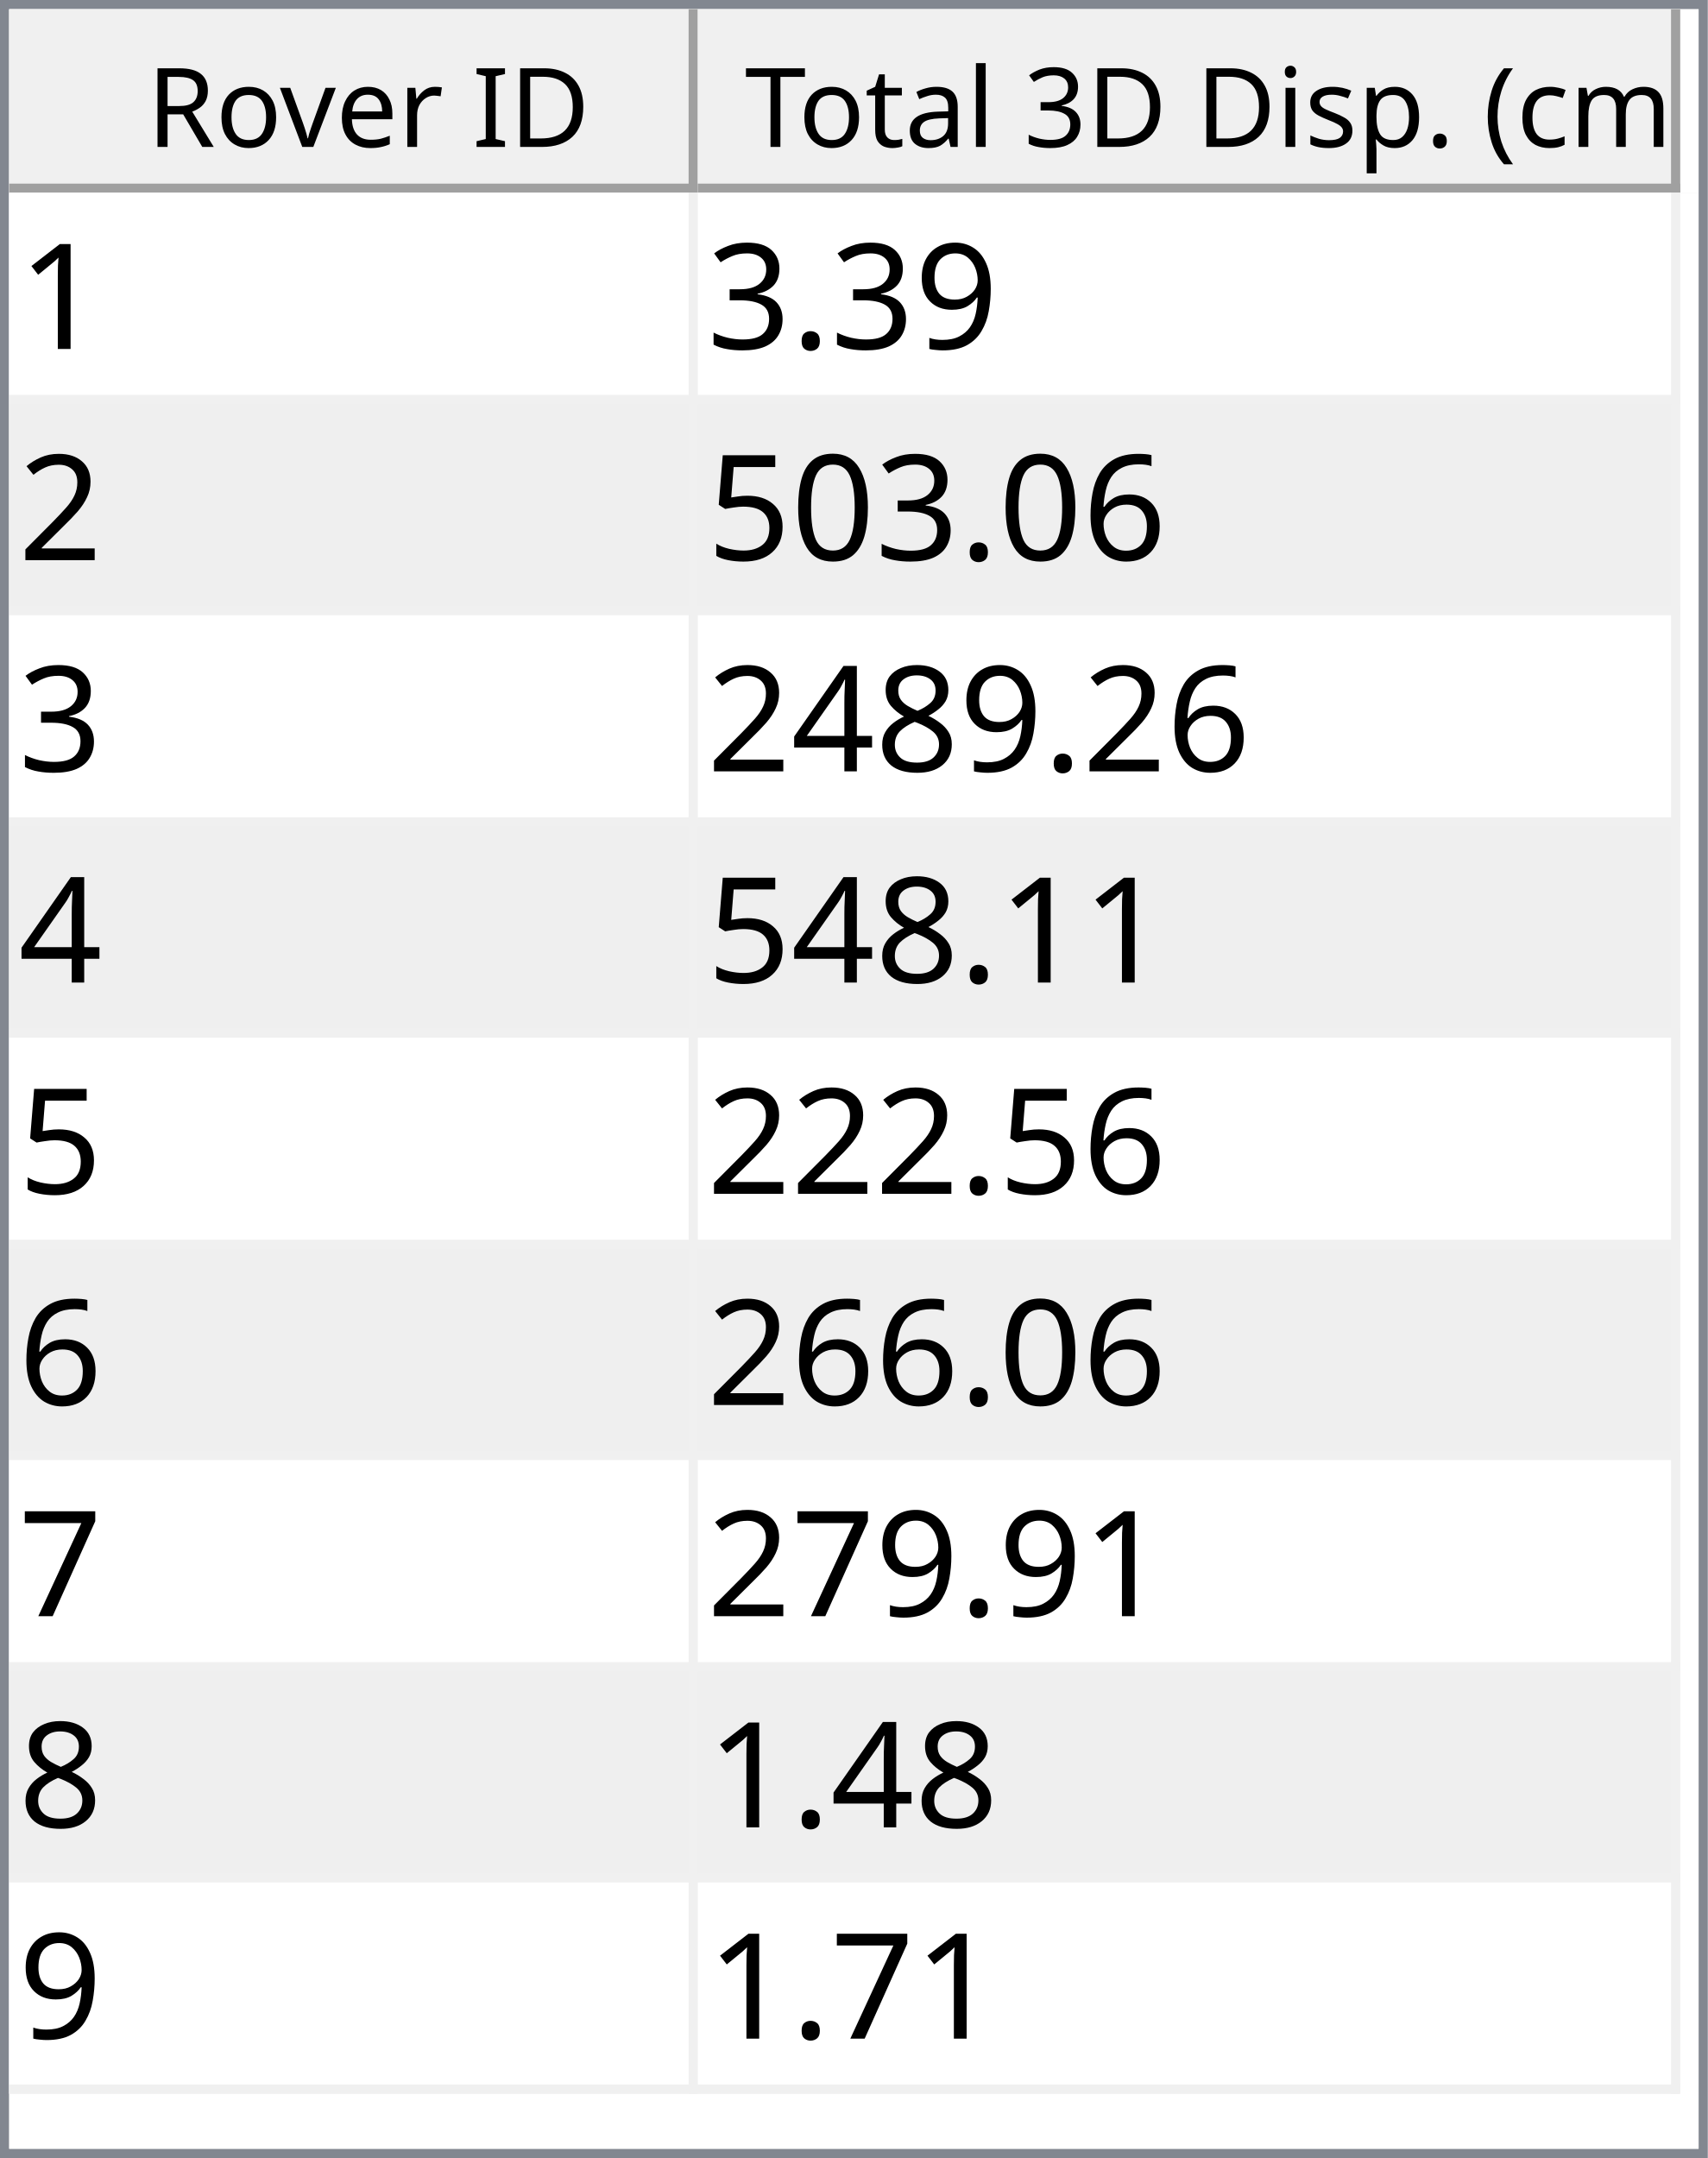
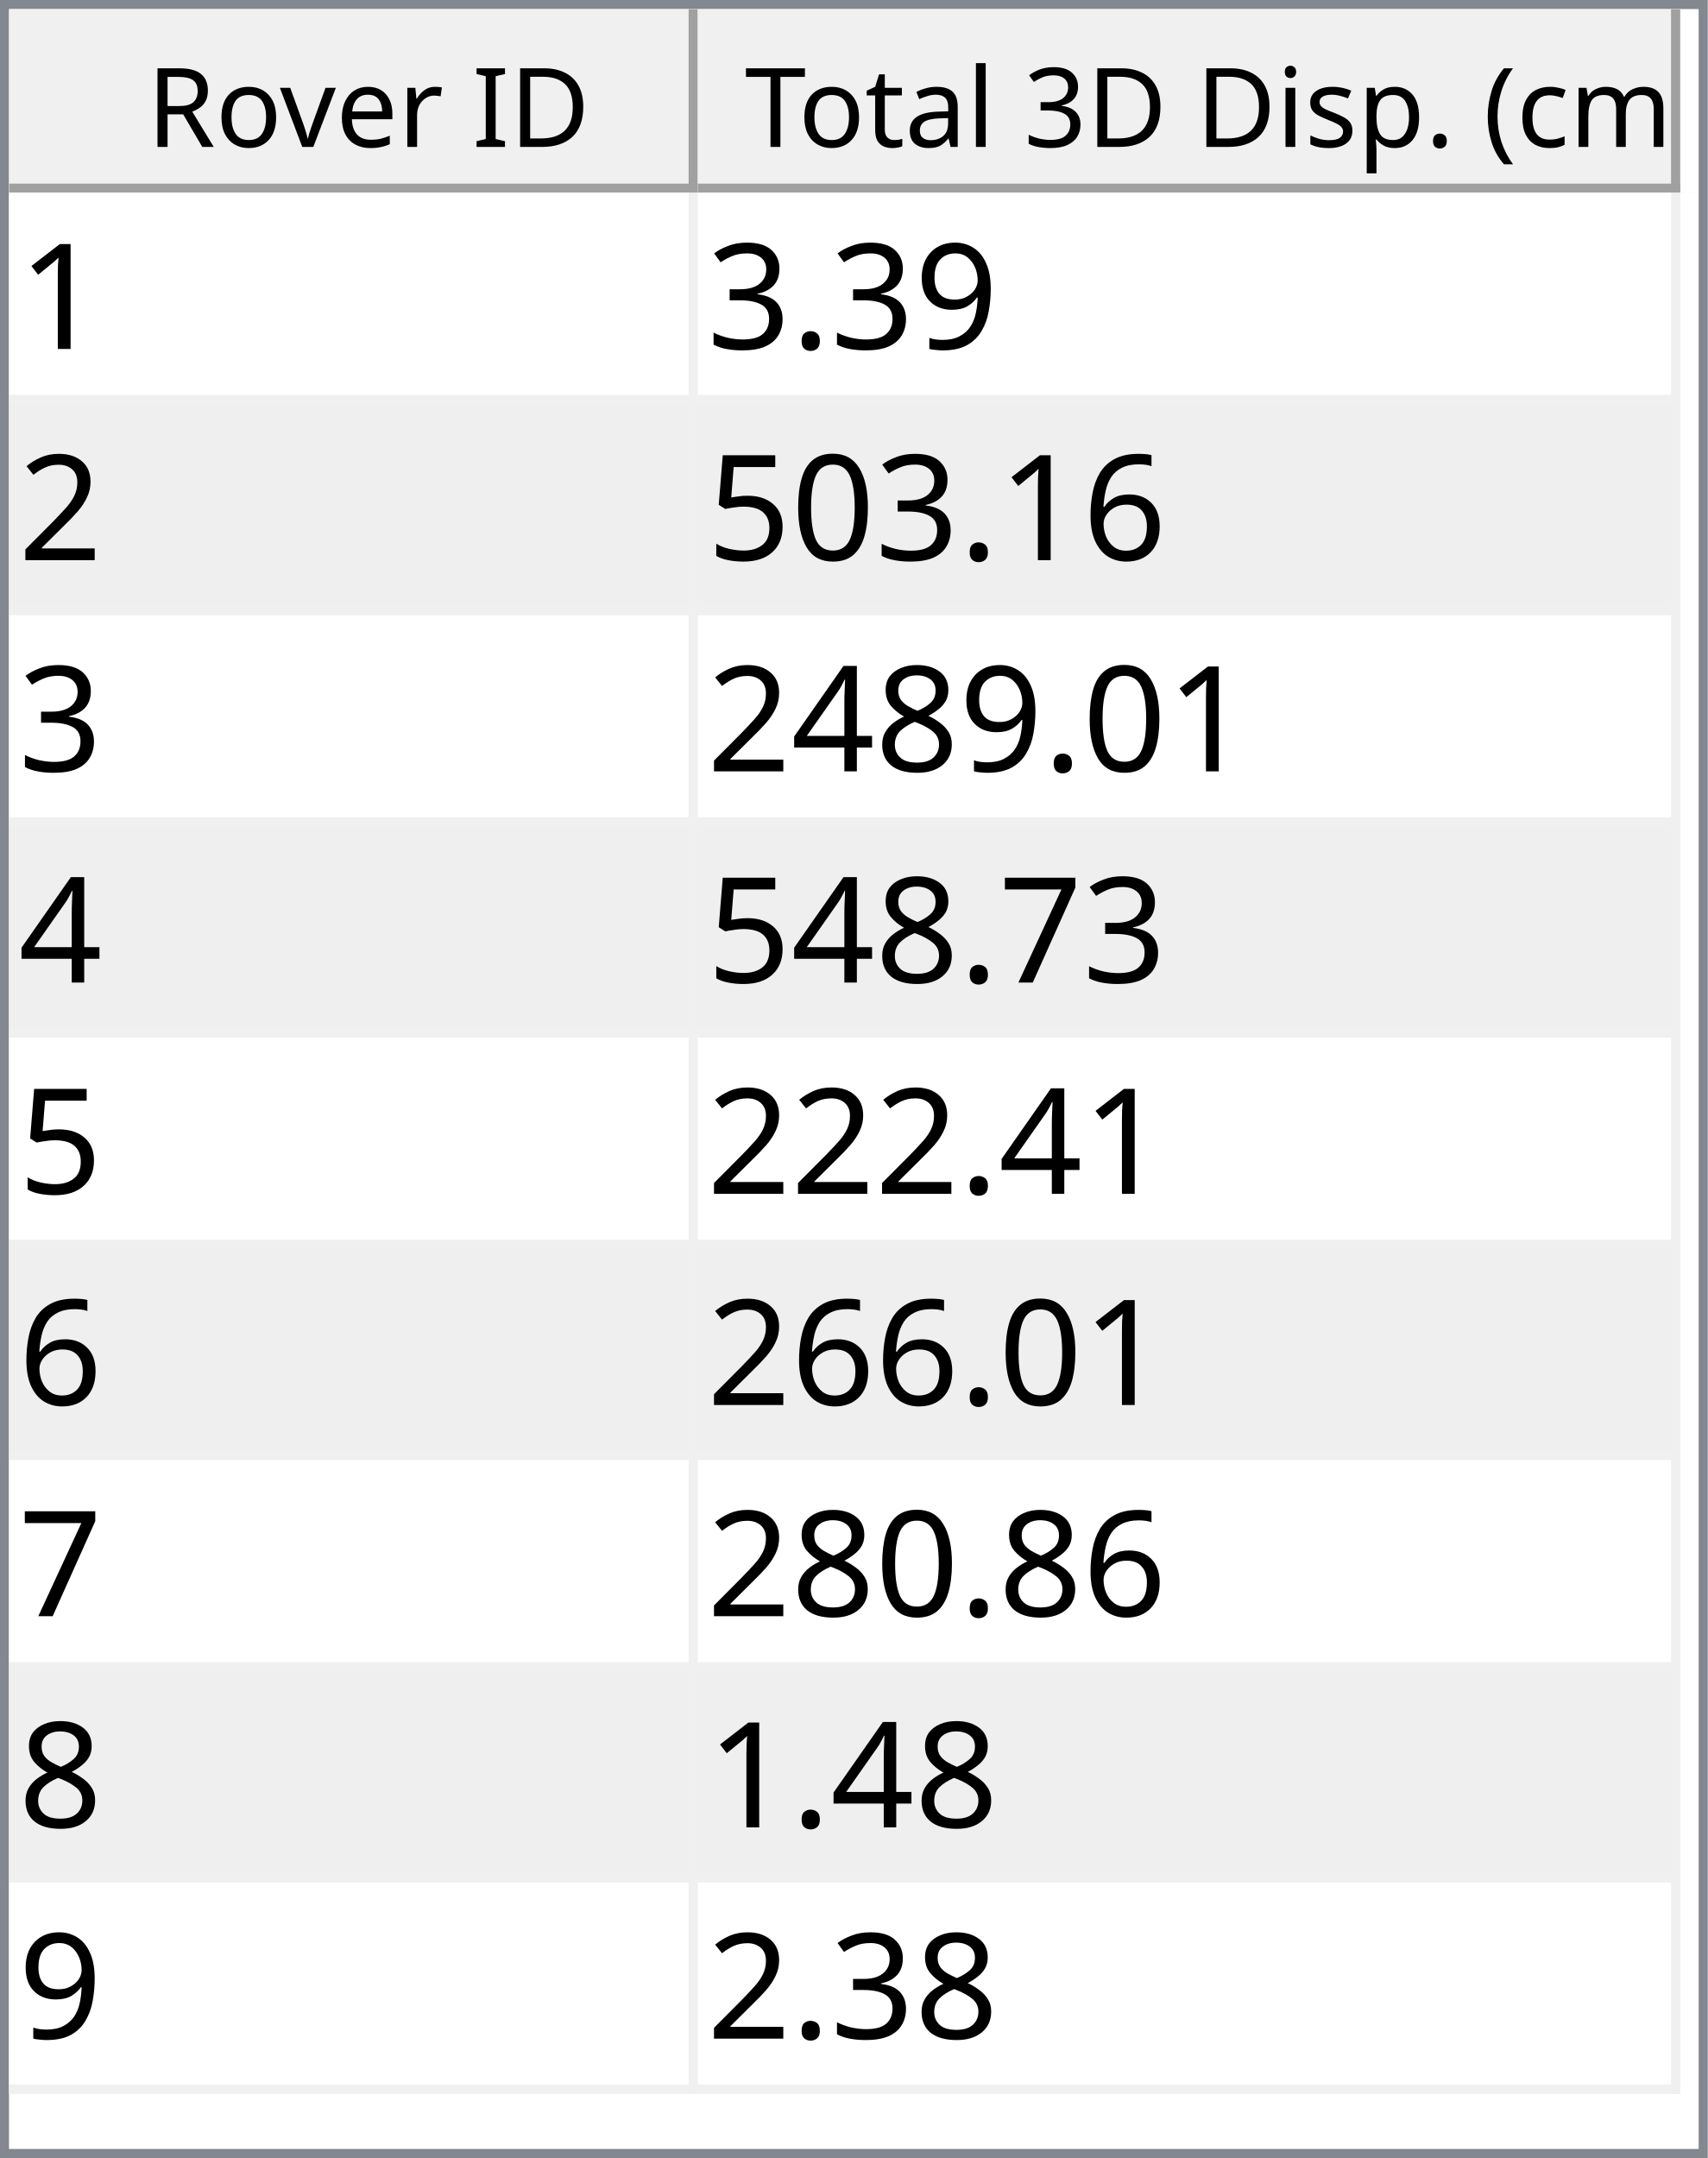
<svg xmlns="http://www.w3.org/2000/svg" style="fill-opacity:1; color-rendering:auto; color-interpolation:auto; text-rendering:auto; stroke:black; stroke-linecap:square; stroke-miterlimit:10; shape-rendering:auto; stroke-opacity:1; fill:black; stroke-dasharray:none; font-weight:normal; stroke-width:1; font-family:'Dialog'; font-style:normal; stroke-linejoin:miter; font-size:12px; stroke-dashoffset:0; image-rendering:auto;" width="186" height="235">
  <defs id="genericDefs" />
  <g>
    <defs id="defs1">
      <clipPath clipPathUnits="userSpaceOnUse" id="clipPath1">
        <path d="M0 0 L186 0 L186 235 L0 235 L0 0 Z" />
      </clipPath>
      <clipPath clipPathUnits="userSpaceOnUse" id="clipPath2">
        <path d="M0 0 L0 235 L186 235 L186 0 Z" />
      </clipPath>
      <clipPath clipPathUnits="userSpaceOnUse" id="clipPath3">
        <path d="M0 0 L0 20 L184 20 L184 0 Z" />
      </clipPath>
      <clipPath clipPathUnits="userSpaceOnUse" id="clipPath4">
        <path d="M0 0 L0 20 L75 20 L75 0 Z" />
      </clipPath>
      <clipPath clipPathUnits="userSpaceOnUse" id="clipPath5">
        <path d="M1 1 L1 19 L74 19 L74 1 Z" />
      </clipPath>
      <clipPath clipPathUnits="userSpaceOnUse" id="clipPath6">
        <path d="M0 0 L0 18 L73 18 L73 0 Z" />
      </clipPath>
      <clipPath clipPathUnits="userSpaceOnUse" id="clipPath7">
        <path d="M-0.5 -0.5 L-0.5 19.5 L74.5 19.5 L74.5 -0.5 Z" />
      </clipPath>
      <clipPath clipPathUnits="userSpaceOnUse" id="clipPath8">
        <path d="M0 0 L0 20 L107 20 L107 0 Z" />
      </clipPath>
      <clipPath clipPathUnits="userSpaceOnUse" id="clipPath9">
        <path d="M1 1 L1 19 L106 19 L106 1 Z" />
      </clipPath>
      <clipPath clipPathUnits="userSpaceOnUse" id="clipPath10">
        <path d="M0 0 L0 18 L105 18 L105 0 Z" />
      </clipPath>
      <clipPath clipPathUnits="userSpaceOnUse" id="clipPath11">
        <path d="M-0.5 -0.5 L-0.5 19.5 L106.5 19.5 L106.5 -0.5 Z" />
      </clipPath>
      <clipPath clipPathUnits="userSpaceOnUse" id="clipPath12">
        <path d="M0 0 L0 213 L184 213 L184 0 Z" />
      </clipPath>
      <clipPath clipPathUnits="userSpaceOnUse" id="clipPath13">
        <path d="M0 0 L0 207 L182 207 L182 0 Z" />
      </clipPath>
      <clipPath clipPathUnits="userSpaceOnUse" id="clipPath14">
        <path d="M-0.5 -0.5 L-0.5 206.5 L181.5 206.5 L181.5 -0.5 Z" />
      </clipPath>
      <clipPath clipPathUnits="userSpaceOnUse" id="clipPath15">
        <path d="M0 0 L0 22 L74 22 L74 0 Z" />
      </clipPath>
      <clipPath clipPathUnits="userSpaceOnUse" id="clipPath16">
        <path d="M0 0 L0 22 L106 22 L106 0 Z" />
      </clipPath>
      <font horiz-adv-x="64.551" id="font1">
        <font-face ascent="107.91" descent="25.098" units-per-em="100" style="font-style:normal; font-family:Segoe UI; font-weight:normal;" />
        <missing-glyph horiz-adv-x="64.551" d="M8.109 0 L8.109 68.266 L56.453 68.266 L56.453 0 L8.109 0 ZM15.328 7.234 L49.219 7.234 L49.219 61.031 L15.328 61.031 L15.328 7.234 Z" />
        <glyph unicode="D" horiz-adv-x="70.117" d="M9.188 0 L9.188 70.016 L28.516 70.016 Q65.531 70.016 65.531 35.891 Q65.531 19.672 55.25 9.836 Q44.969 0 27.734 0 L9.188 0 ZM17.391 62.594 L17.391 7.422 L27.828 7.422 Q41.609 7.422 49.273 14.797 Q56.938 22.172 56.938 35.688 Q56.938 62.594 28.328 62.594 L17.391 62.594 Z" />
        <glyph unicode="I" horiz-adv-x="26.611" d="M17.391 0 L9.188 0 L9.188 70.016 L17.391 70.016 L17.391 0 Z" />
        <glyph unicode=" " horiz-adv-x="27.393" d="" />
        <glyph unicode="r" horiz-adv-x="34.766" d="M34.188 41.891 Q32.078 43.5 28.125 43.5 Q23 43.5 19.555 38.672 Q16.109 33.844 16.109 25.484 L16.109 0 L8.109 0 L8.109 50 L16.109 50 L16.109 39.703 L16.312 39.703 Q18.016 44.969 21.531 47.922 Q25.047 50.875 29.391 50.875 Q32.516 50.875 34.188 50.203 L34.188 41.891 Z" />
        <glyph unicode="e" horiz-adv-x="52.295" d="M48.297 23 L12.984 23 Q13.188 14.656 17.484 10.109 Q21.781 5.562 29.297 5.562 Q37.75 5.562 44.828 11.141 L44.828 3.609 Q38.234 -1.172 27.391 -1.172 Q16.797 -1.172 10.742 5.641 Q4.688 12.453 4.688 24.812 Q4.688 36.469 11.305 43.82 Q17.922 51.172 27.734 51.172 Q37.547 51.172 42.922 44.828 Q48.297 38.484 48.297 27.203 L48.297 23 ZM40.094 29.781 Q40.047 36.719 36.75 40.578 Q33.453 44.438 27.594 44.438 Q21.922 44.438 17.969 40.383 Q14.016 36.328 13.094 29.781 L40.094 29.781 Z" />
        <glyph unicode="v" horiz-adv-x="47.9" d="M47.406 50 L27.484 0 L19.625 0 L0.688 50 L9.469 50 L22.172 13.672 Q23.578 9.672 23.922 6.688 L24.125 6.688 Q24.609 10.453 25.688 13.484 L38.969 50 L47.406 50 Z" />
        <glyph unicode="o" horiz-adv-x="58.594" d="M29 -1.172 Q17.922 -1.172 11.305 5.836 Q4.688 12.844 4.688 24.422 Q4.688 37.016 11.57 44.094 Q18.453 51.172 30.172 51.172 Q41.359 51.172 47.633 44.289 Q53.906 37.406 53.906 25.203 Q53.906 13.234 47.141 6.031 Q40.375 -1.172 29 -1.172 ZM29.594 44.438 Q21.875 44.438 17.383 39.188 Q12.891 33.938 12.891 24.703 Q12.891 15.828 17.43 10.695 Q21.969 5.562 29.594 5.562 Q37.359 5.562 41.531 10.594 Q45.703 15.625 45.703 24.906 Q45.703 34.281 41.531 39.359 Q37.359 44.438 29.594 44.438 Z" />
        <glyph unicode="R" horiz-adv-x="59.814" d="M59.375 0 L49.609 0 L37.891 19.625 Q36.281 22.359 34.766 24.289 Q33.25 26.219 31.664 27.438 Q30.078 28.656 28.25 29.219 Q26.422 29.781 24.125 29.781 L17.391 29.781 L17.391 0 L9.188 0 L9.188 70.016 L30.078 70.016 Q34.672 70.016 38.555 68.867 Q42.438 67.719 45.289 65.375 Q48.141 63.031 49.758 59.547 Q51.375 56.062 51.375 51.375 Q51.375 47.703 50.273 44.656 Q49.172 41.609 47.148 39.211 Q45.125 36.812 42.266 35.133 Q39.406 33.453 35.844 32.516 L35.844 32.328 Q37.594 31.547 38.891 30.547 Q40.188 29.547 41.359 28.18 Q42.531 26.812 43.68 25.078 Q44.828 23.344 46.234 21.047 L59.375 0 ZM17.391 62.594 L17.391 37.203 L28.516 37.203 Q31.594 37.203 34.203 38.133 Q36.812 39.062 38.719 40.797 Q40.625 42.531 41.703 45.047 Q42.781 47.562 42.781 50.688 Q42.781 56.297 39.141 59.445 Q35.5 62.594 28.609 62.594 L17.391 62.594 Z" />
        <glyph unicode=")" horiz-adv-x="30.176" d="M8.297 -15.922 L1.172 -15.922 Q16.406 2.344 16.406 26.812 Q16.406 51.469 1.078 70.016 L8.297 70.016 Q23.531 52.156 23.531 26.703 Q23.531 1.375 8.297 -15.922 Z" />
        <glyph unicode="m" horiz-adv-x="86.133" d="M79.109 0 L71.094 0 L71.094 28.719 Q71.094 37.016 68.531 40.727 Q65.969 44.438 59.906 44.438 Q54.781 44.438 51.195 39.75 Q47.609 35.062 47.609 28.516 L47.609 0 L39.594 0 L39.594 29.688 Q39.594 44.438 28.219 44.438 Q22.953 44.438 19.531 40.016 Q16.109 35.594 16.109 28.516 L16.109 0 L8.109 0 L8.109 50 L16.109 50 L16.109 42.094 L16.312 42.094 Q21.625 51.172 31.844 51.172 Q36.969 51.172 40.773 48.312 Q44.578 45.453 46 40.828 Q51.562 51.172 62.594 51.172 Q79.109 51.172 79.109 30.812 L79.109 0 Z" />
        <glyph unicode="c" horiz-adv-x="46.191" d="M42.188 2.297 Q36.422 -1.172 28.516 -1.172 Q17.828 -1.172 11.258 5.789 Q4.688 12.75 4.688 23.828 Q4.688 36.188 11.766 43.68 Q18.844 51.172 30.672 51.172 Q37.25 51.172 42.281 48.734 L42.281 40.531 Q36.719 44.438 30.375 44.438 Q22.703 44.438 17.797 38.945 Q12.891 33.453 12.891 24.516 Q12.891 15.719 17.508 10.641 Q22.125 5.562 29.891 5.562 Q36.422 5.562 42.188 9.906 L42.188 2.297 Z" />
        <glyph unicode="(" horiz-adv-x="30.176" d="M29.109 -15.922 L21.969 -15.922 Q6.844 1.375 6.844 26.703 Q6.844 52.156 21.969 70.016 L29.203 70.016 Q13.875 51.469 13.875 26.812 Q13.875 2.344 29.109 -15.922 Z" />
        <glyph unicode="." horiz-adv-x="21.68" d="M10.891 -1.078 Q8.641 -1.078 7.055 0.539 Q5.469 2.156 5.469 4.391 Q5.469 6.641 7.055 8.273 Q8.641 9.906 10.891 9.906 Q13.188 9.906 14.797 8.273 Q16.406 6.641 16.406 4.391 Q16.406 2.156 14.797 0.539 Q13.188 -1.078 10.891 -1.078 Z" />
        <glyph unicode="p" horiz-adv-x="58.789" d="M16.312 7.234 L16.109 7.234 L16.109 -23 L8.109 -23 L8.109 50 L16.109 50 L16.109 41.219 L16.312 41.219 Q22.219 51.172 33.594 51.172 Q43.266 51.172 48.688 44.461 Q54.109 37.75 54.109 26.469 Q54.109 13.922 48 6.375 Q41.891 -1.172 31.297 -1.172 Q21.578 -1.172 16.312 7.234 ZM16.109 27.391 L16.109 20.406 Q16.109 14.203 20.141 9.883 Q24.172 5.562 30.375 5.562 Q37.641 5.562 41.773 11.133 Q45.906 16.703 45.906 26.609 Q45.906 34.969 42.047 39.703 Q38.188 44.438 31.594 44.438 Q24.609 44.438 20.359 39.578 Q16.109 34.719 16.109 27.391 Z" />
        <glyph unicode="s" horiz-adv-x="42.432" d="M5.078 1.812 L5.078 10.406 Q11.625 5.562 19.484 5.562 Q30.031 5.562 30.031 12.594 Q30.031 14.594 29.125 15.992 Q28.219 17.391 26.68 18.461 Q25.141 19.531 23.07 20.383 Q21 21.234 18.609 22.172 Q15.281 23.484 12.766 24.828 Q10.25 26.172 8.57 27.859 Q6.891 29.547 6.031 31.695 Q5.172 33.844 5.172 36.719 Q5.172 40.234 6.789 42.945 Q8.406 45.656 11.086 47.484 Q13.766 49.312 17.211 50.242 Q20.656 51.172 24.312 51.172 Q30.812 51.172 35.938 48.922 L35.938 40.828 Q30.422 44.438 23.25 44.438 Q21 44.438 19.195 43.922 Q17.391 43.406 16.094 42.477 Q14.797 41.547 14.086 40.258 Q13.375 38.969 13.375 37.406 Q13.375 35.453 14.086 34.133 Q14.797 32.812 16.164 31.789 Q17.531 30.766 19.484 29.938 Q21.438 29.109 23.922 28.125 Q27.25 26.859 29.883 25.516 Q32.516 24.172 34.375 22.484 Q36.234 20.797 37.234 18.602 Q38.234 16.406 38.234 13.375 Q38.234 9.672 36.602 6.938 Q34.969 4.203 32.234 2.398 Q29.5 0.594 25.93 -0.289 Q22.359 -1.172 18.453 -1.172 Q10.75 -1.172 5.078 1.812 Z" />
        <glyph unicode="i" horiz-adv-x="24.219" d="M12.203 62.703 Q10.062 62.703 8.547 64.164 Q7.031 65.625 7.031 67.875 Q7.031 70.125 8.547 71.609 Q10.062 73.094 12.203 73.094 Q14.406 73.094 15.945 71.609 Q17.484 70.125 17.484 67.875 Q17.484 65.719 15.945 64.211 Q14.406 62.703 12.203 62.703 ZM16.109 0 L8.109 0 L8.109 50 L16.109 50 L16.109 0 Z" />
        <glyph unicode="3" horiz-adv-x="53.906" d="M46.531 19.828 Q46.531 15.094 44.75 11.211 Q42.969 7.328 39.719 4.57 Q36.469 1.812 31.93 0.297 Q27.391 -1.219 21.922 -1.219 Q11.922 -1.219 6 2.594 L6 11.188 Q13.094 5.609 22.219 5.609 Q25.875 5.609 28.828 6.539 Q31.781 7.469 33.906 9.227 Q36.031 10.984 37.18 13.477 Q38.328 15.969 38.328 19.094 Q38.328 32.812 18.797 32.812 L12.984 32.812 L12.984 39.594 L18.5 39.594 Q35.797 39.594 35.797 52.484 Q35.797 64.406 22.609 64.406 Q15.188 64.406 8.688 59.422 L8.688 67.188 Q15.375 71.188 24.609 71.188 Q29 71.188 32.57 69.969 Q36.141 68.75 38.68 66.555 Q41.219 64.359 42.609 61.281 Q44 58.203 44 54.5 Q44 40.672 30.031 36.719 L30.031 36.531 Q33.594 36.141 36.625 34.797 Q39.656 33.453 41.852 31.305 Q44.047 29.156 45.289 26.25 Q46.531 23.344 46.531 19.828 Z" />
        <glyph unicode="l" horiz-adv-x="24.219" d="M16.109 0 L8.109 0 L8.109 74.031 L16.109 74.031 L16.109 0 Z" />
        <glyph unicode="a" horiz-adv-x="50.879" d="M43.891 0 L35.891 0 L35.891 7.812 L35.688 7.812 Q30.469 -1.172 20.312 -1.172 Q12.844 -1.172 8.617 2.781 Q4.391 6.734 4.391 13.281 Q4.391 27.297 20.906 29.594 L35.891 31.688 Q35.891 44.438 25.594 44.438 Q16.547 44.438 9.281 38.281 L9.281 46.484 Q16.656 51.172 26.266 51.172 Q43.891 51.172 43.891 32.516 L43.891 0 ZM35.891 25.297 L23.828 23.641 Q18.266 22.859 15.43 20.875 Q12.594 18.891 12.594 13.875 Q12.594 10.203 15.211 7.883 Q17.828 5.562 22.172 5.562 Q28.125 5.562 32.008 9.742 Q35.891 13.922 35.891 20.312 L35.891 25.297 Z" />
        <glyph unicode="t" horiz-adv-x="33.887" d="M31.297 0.484 Q28.469 -1.078 23.828 -1.078 Q10.688 -1.078 10.688 13.578 L10.688 43.172 L2.094 43.172 L2.094 50 L10.688 50 L10.688 62.203 L18.703 64.797 L18.703 50 L31.297 50 L31.297 43.172 L18.703 43.172 L18.703 14.984 Q18.703 9.969 20.414 7.82 Q22.125 5.672 26.078 5.672 Q29.109 5.672 31.297 7.328 L31.297 0.484 Z" />
        <glyph unicode="T" horiz-adv-x="52.393" d="M50.594 62.594 L30.375 62.594 L30.375 0 L22.172 0 L22.172 62.594 L2 62.594 L2 70.016 L50.594 70.016 L50.594 62.594 Z" />
      </font>
      <font horiz-adv-x="75.0" id="font2">
        <font-face ascent="100.537" descent="21.973" units-per-em="100" style="font-style:normal; font-family:sans-serif; font-weight:normal;" />
        <missing-glyph horiz-adv-x="75.0" d="M12.5 0 L12.5 62.5 L62.5 62.5 L62.5 0 L12.5 0 ZM14.062 1.562 L60.938 1.562 L60.938 60.938 L14.062 60.938 L14.062 1.562 Z" />
        <glyph unicode="1" horiz-adv-x="55.615" d="M37.25 0 L28.469 0 L28.469 56 Q25.297 52.984 20.141 49.953 Q14.984 46.922 10.891 45.406 L10.891 53.906 Q18.266 57.375 23.781 62.305 Q29.297 67.234 31.594 71.875 L37.25 71.875 L37.25 0 Z" />
        <glyph unicode="9" horiz-adv-x="55.615" d="M5.469 16.547 L13.922 17.328 Q14.984 11.375 18.016 8.688 Q21.047 6 25.781 6 Q29.828 6 32.883 7.859 Q35.938 9.719 37.891 12.82 Q39.844 15.922 41.164 21.195 Q42.484 26.469 42.484 31.938 Q42.484 32.516 42.438 33.688 Q39.797 29.5 35.234 26.883 Q30.672 24.266 25.344 24.266 Q16.453 24.266 10.305 30.711 Q4.156 37.156 4.156 47.703 Q4.156 58.594 10.578 65.234 Q17 71.875 26.656 71.875 Q33.641 71.875 39.43 68.117 Q45.219 64.359 48.219 57.398 Q51.219 50.438 51.219 37.25 Q51.219 23.531 48.242 15.406 Q45.266 7.281 39.383 3.031 Q33.5 -1.219 25.594 -1.219 Q17.188 -1.219 11.867 3.445 Q6.547 8.109 5.469 16.547 ZM41.453 48.141 Q41.453 55.719 37.43 60.156 Q33.406 64.594 27.734 64.594 Q21.875 64.594 17.531 59.812 Q13.188 55.031 13.188 47.406 Q13.188 40.578 17.312 36.305 Q21.438 32.031 27.484 32.031 Q33.594 32.031 37.523 36.305 Q41.453 40.578 41.453 48.141 Z" />
        <glyph unicode="." horiz-adv-x="27.783" d="M9.078 0 L9.078 10.016 L19.094 10.016 L19.094 0 L9.078 0 Z" />
        <glyph unicode="3" horiz-adv-x="55.615" d="M4.203 18.891 L12.984 20.062 Q14.5 12.594 18.141 9.297 Q21.781 6 27 6 Q33.203 6 37.477 10.297 Q41.75 14.594 41.75 20.953 Q41.75 27 37.797 30.93 Q33.844 34.859 27.734 34.859 Q25.25 34.859 21.531 33.891 L22.516 41.609 Q23.391 41.5 23.922 41.5 Q29.547 41.5 34.039 44.43 Q38.531 47.359 38.531 53.469 Q38.531 58.297 35.258 61.477 Q31.984 64.656 26.812 64.656 Q21.688 64.656 18.266 61.43 Q14.844 58.203 13.875 51.766 L5.078 53.328 Q6.688 62.156 12.398 67.016 Q18.109 71.875 26.609 71.875 Q32.469 71.875 37.398 69.359 Q42.328 66.844 44.945 62.5 Q47.562 58.156 47.562 53.266 Q47.562 48.641 45.07 44.828 Q42.578 41.016 37.703 38.766 Q44.047 37.312 47.562 32.695 Q51.078 28.078 51.078 21.141 Q51.078 11.766 44.242 5.25 Q37.406 -1.266 26.953 -1.266 Q17.531 -1.266 11.305 4.352 Q5.078 9.969 4.203 18.891 Z" />
        <glyph unicode="2" horiz-adv-x="55.615" d="M50.344 8.453 L50.344 0 L3.031 0 Q2.938 3.172 4.047 6.109 Q5.859 10.938 9.836 15.625 Q13.812 20.312 21.344 26.469 Q33.016 36.031 37.117 41.625 Q41.219 47.219 41.219 52.203 Q41.219 57.422 37.477 61.008 Q33.734 64.594 27.734 64.594 Q21.391 64.594 17.578 60.789 Q13.766 56.984 13.719 50.25 L4.688 51.172 Q5.609 61.281 11.664 66.578 Q17.719 71.875 27.938 71.875 Q38.234 71.875 44.242 66.164 Q50.25 60.453 50.25 52 Q50.25 47.703 48.492 43.555 Q46.734 39.406 42.656 34.812 Q38.578 30.219 29.109 22.219 Q21.188 15.578 18.945 13.211 Q16.703 10.844 15.234 8.453 L50.344 8.453 Z" />
        <glyph unicode="6" horiz-adv-x="55.615" d="M49.75 54.047 L41.016 53.375 Q39.844 58.547 37.703 60.891 Q34.125 64.656 28.906 64.656 Q24.703 64.656 21.531 62.312 Q17.391 59.281 14.992 53.469 Q12.594 47.656 12.5 36.922 Q15.672 41.75 20.266 44.094 Q24.859 46.438 29.891 46.438 Q38.672 46.438 44.852 39.969 Q51.031 33.5 51.031 23.25 Q51.031 16.5 48.125 10.719 Q45.219 4.938 40.141 1.859 Q35.062 -1.219 28.609 -1.219 Q17.625 -1.219 10.695 6.859 Q3.766 14.938 3.766 33.5 Q3.766 54.25 11.422 63.672 Q18.109 71.875 29.438 71.875 Q37.891 71.875 43.289 67.141 Q48.688 62.406 49.75 54.047 ZM13.875 23.188 Q13.875 18.656 15.797 14.508 Q17.719 10.359 21.188 8.18 Q24.656 6 28.469 6 Q34.031 6 38.039 10.492 Q42.047 14.984 42.047 22.703 Q42.047 30.125 38.086 34.398 Q34.125 38.672 28.125 38.672 Q22.172 38.672 18.023 34.398 Q13.875 30.125 13.875 23.188 Z" />
        <glyph unicode="0" horiz-adv-x="55.615" d="M4.156 35.297 Q4.156 48 6.766 55.742 Q9.375 63.484 14.523 67.68 Q19.672 71.875 27.484 71.875 Q33.25 71.875 37.594 69.555 Q41.938 67.234 44.773 62.867 Q47.609 58.5 49.219 52.227 Q50.828 45.953 50.828 35.297 Q50.828 22.703 48.242 14.969 Q45.656 7.234 40.508 3.008 Q35.359 -1.219 27.484 -1.219 Q17.141 -1.219 11.234 6.203 Q4.156 15.141 4.156 35.297 ZM13.188 35.297 Q13.188 17.672 17.312 11.836 Q21.438 6 27.484 6 Q33.547 6 37.672 11.859 Q41.797 17.719 41.797 35.297 Q41.797 52.984 37.672 58.789 Q33.547 64.594 27.391 64.594 Q21.344 64.594 17.719 59.469 Q13.188 52.938 13.188 35.297 Z" />
        <glyph unicode="5" horiz-adv-x="55.615" d="M4.156 18.75 L13.375 19.531 Q14.406 12.797 18.141 9.398 Q21.875 6 27.156 6 Q33.5 6 37.891 10.789 Q42.281 15.578 42.281 23.484 Q42.281 31 38.062 35.352 Q33.844 39.703 27 39.703 Q22.75 39.703 19.336 37.773 Q15.922 35.844 13.969 32.766 L5.719 33.844 L12.641 70.609 L48.25 70.609 L48.25 62.203 L19.672 62.203 L15.828 42.969 Q22.266 47.469 29.344 47.469 Q38.719 47.469 45.164 40.969 Q51.609 34.469 51.609 24.266 Q51.609 14.547 45.953 7.469 Q39.062 -1.219 27.156 -1.219 Q17.391 -1.219 11.211 4.25 Q5.031 9.719 4.156 18.75 Z" />
        <glyph unicode="8" horiz-adv-x="55.615" d="M17.672 38.812 Q12.203 40.828 9.57 44.539 Q6.938 48.25 6.938 53.422 Q6.938 61.234 12.555 66.555 Q18.172 71.875 27.484 71.875 Q36.859 71.875 42.578 66.43 Q48.297 60.984 48.297 53.172 Q48.297 48.188 45.68 44.508 Q43.062 40.828 37.75 38.812 Q44.344 36.672 47.781 31.883 Q51.219 27.094 51.219 20.453 Q51.219 11.281 44.727 5.031 Q38.234 -1.219 27.641 -1.219 Q17.047 -1.219 10.547 5.055 Q4.047 11.328 4.047 20.703 Q4.047 27.688 7.594 32.398 Q11.141 37.109 17.672 38.812 ZM15.922 53.719 Q15.922 48.641 19.195 45.414 Q22.469 42.188 27.688 42.188 Q32.766 42.188 36.016 45.383 Q39.266 48.578 39.266 53.219 Q39.266 58.062 35.914 61.359 Q32.562 64.656 27.594 64.656 Q22.562 64.656 19.242 61.43 Q15.922 58.203 15.922 53.719 ZM13.094 20.656 Q13.094 16.891 14.875 13.375 Q16.656 9.859 20.172 7.93 Q23.688 6 27.734 6 Q34.031 6 38.133 10.055 Q42.234 14.109 42.234 20.359 Q42.234 26.703 38.016 30.859 Q33.797 35.016 27.438 35.016 Q21.234 35.016 17.164 30.914 Q13.094 26.812 13.094 20.656 Z" />
        <glyph unicode="4" horiz-adv-x="55.615" d="M32.328 0 L32.328 17.141 L1.266 17.141 L1.266 25.203 L33.938 71.578 L41.109 71.578 L41.109 25.203 L50.781 25.203 L50.781 17.141 L41.109 17.141 L41.109 0 L32.328 0 ZM32.328 25.203 L32.328 57.469 L9.906 25.203 L32.328 25.203 Z" />
        <glyph unicode="7" horiz-adv-x="55.615" d="M4.734 62.203 L4.734 70.656 L51.078 70.656 L51.078 63.812 Q44.234 56.547 37.523 44.484 Q30.812 32.422 27.156 19.672 Q24.516 10.688 23.781 0 L14.75 0 Q14.891 8.453 18.062 20.414 Q21.234 32.375 27.172 43.484 Q33.109 54.594 39.797 62.203 L4.734 62.203 Z" />
      </font>
    </defs>
    <g style="fill:white; stroke:white;">
      <rect x="0" y="0" width="186" style="clip-path:url(#clipPath1); stroke:none;" height="235" />
    </g>
    <g style="fill:white; text-rendering:optimizeSpeed; color-rendering:optimizeSpeed; image-rendering:optimizeSpeed; shape-rendering:crispEdges; stroke:white; color-interpolation:sRGB;">
      <rect x="0" width="186" height="235" y="0" style="stroke:none;" />
      <path style="stroke:none;" d="M0 235 L186 235 L186 0 L0 0 Z" />
    </g>
    <g style="fill:rgb(240,240,240); font-family:'Segoe UI'; stroke:rgb(240,240,240);">
      <rect x="0" y="0" width="186" style="clip-path:url(#clipPath2); stroke:none;" height="235" />
    </g>
    <g style="fill:rgb(130,135,144); font-family:'Segoe UI'; stroke:rgb(130,135,144);">
      <path d="M0 0 L186 0 L186 235 L0 235 L0 0 ZM1 1 L185 1 L185 234 L1 234 L1 1 Z" style="fill-rule:evenodd; clip-path:url(#clipPath2); stroke:none;" />
    </g>
    <g style="fill:white; font-family:'Segoe UI'; stroke:white;" transform="translate(1,1)">
      <rect x="0" y="0" width="184" style="clip-path:url(#clipPath3); stroke:none;" height="20" />
    </g>
    <g style="fill:rgb(240,240,240); font-family:'Segoe UI'; stroke:rgb(240,240,240);" transform="translate(1,1)">
      <rect x="0" y="0" width="75" style="clip-path:url(#clipPath4); stroke:none;" height="20" />
    </g>
    <g style="font-family:'Segoe UI';" transform="translate(2,2)">
      <text x="14" xml:space="preserve" y="14" style="clip-path:url(#clipPath6); stroke:none;">Rover ID</text>
    </g>
    <g style="fill:rgb(160,160,160); font-family:'Segoe UI'; stroke:rgb(160,160,160); stroke-linejoin:bevel;" transform="translate(1.5,1.5)">
      <line x1="74" x2="74" y1="0" style="fill:none; clip-path:url(#clipPath7);" y2="19" />
    </g>
    <g style="fill:rgb(160,160,160); font-family:'Segoe UI'; stroke:rgb(160,160,160); stroke-linejoin:bevel;" transform="matrix(1,0,0,1,1,1) translate(0.5,0.5)">
      <line x1="0" x2="74" y1="19" style="fill:none; clip-path:url(#clipPath7);" y2="19" />
    </g>
    <g style="fill:rgb(240,240,240); font-family:'Segoe UI'; stroke:rgb(240,240,240);" transform="translate(76,1)">
      <rect x="0" y="0" width="107" style="clip-path:url(#clipPath8); stroke:none;" height="20" />
    </g>
    <g style="font-family:'Segoe UI';" transform="translate(77,2)">
      <text x="1" xml:space="preserve" y="14" style="clip-path:url(#clipPath10); stroke:none;"> Total 3D Disp. (cm)</text>
    </g>
    <g style="fill:rgb(160,160,160); font-family:'Segoe UI'; stroke:rgb(160,160,160); stroke-linejoin:bevel;" transform="translate(76.5,1.5)">
      <line x1="106" x2="106" y1="0" style="fill:none; clip-path:url(#clipPath11);" y2="19" />
    </g>
    <g style="fill:rgb(160,160,160); font-family:'Segoe UI'; stroke:rgb(160,160,160); stroke-linejoin:bevel;" transform="matrix(1,0,0,1,76,1) translate(0.5,0.5)">
      <line x1="0" x2="106" y1="19" style="fill:none; clip-path:url(#clipPath11);" y2="19" />
    </g>
    <g style="fill:white; font-family:'Segoe UI'; stroke:white;" transform="translate(1,21)">
      <rect x="0" y="0" width="184" style="clip-path:url(#clipPath12); stroke:none;" height="213" />
    </g>
    <g style="fill:rgb(240,240,240); font-size:16px; font-family:sans-serif; stroke:rgb(240,240,240);" transform="translate(1,21)">
      <rect x="0" y="0" width="182" style="clip-path:url(#clipPath13); stroke:none;" height="207" />
      <line transform="translate(0.5,0.5)" x1="0" x2="181" y1="22" style="clip-path:url(#clipPath14); fill:none; stroke-linejoin:bevel;" y2="22" />
    </g>
    <g transform="matrix(1,0,0,1,1,21) translate(0.5,0.5)" style="fill:rgb(240,240,240); font-size:16px; font-family:sans-serif; stroke:rgb(240,240,240); stroke-linejoin:bevel;">
      <line x1="0" x2="181" y1="45" style="fill:none; clip-path:url(#clipPath14);" y2="45" />
    </g>
    <g transform="matrix(1,0,0,1,1,21) translate(0.5,0.5)" style="fill:rgb(240,240,240); font-size:16px; font-family:sans-serif; stroke:rgb(240,240,240); stroke-linejoin:bevel;">
      <line x1="0" x2="181" y1="68" style="fill:none; clip-path:url(#clipPath14);" y2="68" />
    </g>
    <g transform="matrix(1,0,0,1,1,21) translate(0.5,0.5)" style="fill:rgb(240,240,240); font-size:16px; font-family:sans-serif; stroke:rgb(240,240,240); stroke-linejoin:bevel;">
      <line x1="0" x2="181" y1="91" style="fill:none; clip-path:url(#clipPath14);" y2="91" />
    </g>
    <g transform="matrix(1,0,0,1,1,21) translate(0.5,0.5)" style="fill:rgb(240,240,240); font-size:16px; font-family:sans-serif; stroke:rgb(240,240,240); stroke-linejoin:bevel;">
      <line x1="0" x2="181" y1="114" style="fill:none; clip-path:url(#clipPath14);" y2="114" />
    </g>
    <g transform="matrix(1,0,0,1,1,21) translate(0.5,0.5)" style="fill:rgb(240,240,240); font-size:16px; font-family:sans-serif; stroke:rgb(240,240,240); stroke-linejoin:bevel;">
      <line x1="0" x2="181" y1="137" style="fill:none; clip-path:url(#clipPath14);" y2="137" />
    </g>
    <g transform="matrix(1,0,0,1,1,21) translate(0.5,0.5)" style="fill:rgb(240,240,240); font-size:16px; font-family:sans-serif; stroke:rgb(240,240,240); stroke-linejoin:bevel;">
      <line x1="0" x2="181" y1="160" style="fill:none; clip-path:url(#clipPath14);" y2="160" />
    </g>
    <g transform="matrix(1,0,0,1,1,21) translate(0.5,0.5)" style="fill:rgb(240,240,240); font-size:16px; font-family:sans-serif; stroke:rgb(240,240,240); stroke-linejoin:bevel;">
      <line x1="0" x2="181" y1="183" style="fill:none; clip-path:url(#clipPath14);" y2="183" />
    </g>
    <g transform="matrix(1,0,0,1,1,21) translate(0.5,0.5)" style="fill:rgb(240,240,240); font-size:16px; font-family:sans-serif; stroke:rgb(240,240,240); stroke-linejoin:bevel;">
      <line x1="0" x2="181" y1="206" style="fill:none; clip-path:url(#clipPath14);" y2="206" />
    </g>
    <g transform="matrix(1,0,0,1,1,21) translate(0.5,0.5)" style="fill:rgb(240,240,240); font-size:16px; font-family:sans-serif; stroke:rgb(240,240,240); stroke-linejoin:bevel;">
      <line x1="74" x2="74" y1="0" style="fill:none; clip-path:url(#clipPath14);" y2="206" />
    </g>
    <g transform="matrix(1,0,0,1,1,21) translate(0.5,0.5)" style="fill:rgb(240,240,240); font-size:16px; font-family:sans-serif; stroke:rgb(240,240,240); stroke-linejoin:bevel;">
      <line x1="181" x2="181" y1="0" style="fill:none; clip-path:url(#clipPath14);" y2="206" />
    </g>
    <g style="fill:white; font-size:16px; font-family:sans-serif; stroke:white;" transform="matrix(1,0,0,1,1,21)">
      <rect x="0" y="0" width="74" style="clip-path:url(#clipPath15); stroke:none;" height="22" />
      <text x="1" y="17" style="fill:black; clip-path:url(#clipPath15); stroke:none;" xml:space="preserve">1</text>
    </g>
    <g style="fill:white; font-size:16px; font-family:sans-serif; stroke:white;" transform="matrix(1,0,0,1,1,21) translate(75,0)">
      <rect x="0" y="0" width="106" style="clip-path:url(#clipPath16); stroke:none;" height="22" />
      <text x="1" y="17" style="fill:black; clip-path:url(#clipPath16); stroke:none;" xml:space="preserve">3.39</text>
    </g>
    <g style="fill:rgb(239,239,239); font-size:16px; font-family:sans-serif; stroke:rgb(239,239,239);" transform="matrix(1,0,0,1,1,21) translate(0,23)">
      <rect x="0" y="0" width="74" style="clip-path:url(#clipPath15); stroke:none;" height="22" />
      <text x="1" y="17" style="fill:black; clip-path:url(#clipPath15); stroke:none;" xml:space="preserve">2</text>
    </g>
    <g style="fill:rgb(239,239,239); font-size:16px; font-family:sans-serif; stroke:rgb(239,239,239);" transform="matrix(1,0,0,1,1,21) translate(75,23)">
      <rect x="0" y="0" width="106" style="clip-path:url(#clipPath16); stroke:none;" height="22" />
-       <text x="1" y="17" style="fill:black; clip-path:url(#clipPath16); stroke:none;" xml:space="preserve">503.06</text>
+       <text x="1" y="17" style="fill:black; clip-path:url(#clipPath16); stroke:none;" xml:space="preserve">503.16</text>
    </g>
    <g style="fill:white; font-size:16px; font-family:sans-serif; stroke:white;" transform="matrix(1,0,0,1,1,21) translate(0,46)">
      <rect x="0" y="0" width="74" style="clip-path:url(#clipPath15); stroke:none;" height="22" />
      <text x="1" y="17" style="fill:black; clip-path:url(#clipPath15); stroke:none;" xml:space="preserve">3</text>
    </g>
    <g style="fill:white; font-size:16px; font-family:sans-serif; stroke:white;" transform="matrix(1,0,0,1,1,21) translate(75,46)">
      <rect x="0" y="0" width="106" style="clip-path:url(#clipPath16); stroke:none;" height="22" />
-       <text x="1" y="17" style="fill:black; clip-path:url(#clipPath16); stroke:none;" xml:space="preserve">2489.26</text>
+       <text x="1" y="17" style="fill:black; clip-path:url(#clipPath16); stroke:none;" xml:space="preserve">2489.01</text>
    </g>
    <g style="fill:rgb(239,239,239); font-size:16px; font-family:sans-serif; stroke:rgb(239,239,239);" transform="matrix(1,0,0,1,1,21) translate(0,69)">
      <rect x="0" y="0" width="74" style="clip-path:url(#clipPath15); stroke:none;" height="22" />
      <text x="1" y="17" style="fill:black; clip-path:url(#clipPath15); stroke:none;" xml:space="preserve">4</text>
    </g>
    <g style="fill:rgb(239,239,239); font-size:16px; font-family:sans-serif; stroke:rgb(239,239,239);" transform="matrix(1,0,0,1,1,21) translate(75,69)">
      <rect x="0" y="0" width="106" style="clip-path:url(#clipPath16); stroke:none;" height="22" />
-       <text x="1" y="17" style="fill:black; clip-path:url(#clipPath16); stroke:none;" xml:space="preserve">548.11</text>
+       <text x="1" y="17" style="fill:black; clip-path:url(#clipPath16); stroke:none;" xml:space="preserve">548.73</text>
    </g>
    <g style="fill:white; font-size:16px; font-family:sans-serif; stroke:white;" transform="matrix(1,0,0,1,1,21) translate(0,92)">
      <rect x="0" y="0" width="74" style="clip-path:url(#clipPath15); stroke:none;" height="22" />
      <text x="1" y="17" style="fill:black; clip-path:url(#clipPath15); stroke:none;" xml:space="preserve">5</text>
    </g>
    <g style="fill:white; font-size:16px; font-family:sans-serif; stroke:white;" transform="matrix(1,0,0,1,1,21) translate(75,92)">
      <rect x="0" y="0" width="106" style="clip-path:url(#clipPath16); stroke:none;" height="22" />
-       <text x="1" y="17" style="fill:black; clip-path:url(#clipPath16); stroke:none;" xml:space="preserve">222.56</text>
+       <text x="1" y="17" style="fill:black; clip-path:url(#clipPath16); stroke:none;" xml:space="preserve">222.41</text>
    </g>
    <g style="fill:rgb(239,239,239); font-size:16px; font-family:sans-serif; stroke:rgb(239,239,239);" transform="matrix(1,0,0,1,1,21) translate(0,115)">
      <rect x="0" y="0" width="74" style="clip-path:url(#clipPath15); stroke:none;" height="22" />
      <text x="1" y="17" style="fill:black; clip-path:url(#clipPath15); stroke:none;" xml:space="preserve">6</text>
    </g>
    <g style="fill:rgb(239,239,239); font-size:16px; font-family:sans-serif; stroke:rgb(239,239,239);" transform="matrix(1,0,0,1,1,21) translate(75,115)">
      <rect x="0" y="0" width="106" style="clip-path:url(#clipPath16); stroke:none;" height="22" />
-       <text x="1" y="17" style="fill:black; clip-path:url(#clipPath16); stroke:none;" xml:space="preserve">266.06</text>
+       <text x="1" y="17" style="fill:black; clip-path:url(#clipPath16); stroke:none;" xml:space="preserve">266.01</text>
    </g>
    <g style="fill:white; font-size:16px; font-family:sans-serif; stroke:white;" transform="matrix(1,0,0,1,1,21) translate(0,138)">
      <rect x="0" y="0" width="74" style="clip-path:url(#clipPath15); stroke:none;" height="22" />
      <text x="1" y="17" style="fill:black; clip-path:url(#clipPath15); stroke:none;" xml:space="preserve">7</text>
    </g>
    <g style="fill:white; font-size:16px; font-family:sans-serif; stroke:white;" transform="matrix(1,0,0,1,1,21) translate(75,138)">
      <rect x="0" y="0" width="106" style="clip-path:url(#clipPath16); stroke:none;" height="22" />
-       <text x="1" y="17" style="fill:black; clip-path:url(#clipPath16); stroke:none;" xml:space="preserve">279.91</text>
+       <text x="1" y="17" style="fill:black; clip-path:url(#clipPath16); stroke:none;" xml:space="preserve">280.86</text>
    </g>
    <g style="fill:rgb(239,239,239); font-size:16px; font-family:sans-serif; stroke:rgb(239,239,239);" transform="matrix(1,0,0,1,1,21) translate(0,161)">
      <rect x="0" y="0" width="74" style="clip-path:url(#clipPath15); stroke:none;" height="22" />
      <text x="1" y="17" style="fill:black; clip-path:url(#clipPath15); stroke:none;" xml:space="preserve">8</text>
    </g>
    <g style="fill:rgb(239,239,239); font-size:16px; font-family:sans-serif; stroke:rgb(239,239,239);" transform="matrix(1,0,0,1,1,21) translate(75,161)">
      <rect x="0" y="0" width="106" style="clip-path:url(#clipPath16); stroke:none;" height="22" />
      <text x="1" y="17" style="fill:black; clip-path:url(#clipPath16); stroke:none;" xml:space="preserve">1.48</text>
    </g>
    <g style="fill:white; font-size:16px; font-family:sans-serif; stroke:white;" transform="matrix(1,0,0,1,1,21) translate(0,184)">
      <rect x="0" y="0" width="74" style="clip-path:url(#clipPath15); stroke:none;" height="22" />
      <text x="1" y="17" style="fill:black; clip-path:url(#clipPath15); stroke:none;" xml:space="preserve">9</text>
    </g>
    <g style="fill:white; font-size:16px; font-family:sans-serif; stroke:white;" transform="matrix(1,0,0,1,1,21) translate(75,184)">
      <rect x="0" y="0" width="106" style="clip-path:url(#clipPath16); stroke:none;" height="22" />
-       <text x="1" y="17" style="fill:black; clip-path:url(#clipPath16); stroke:none;" xml:space="preserve">1.71</text>
+       <text x="1" y="17" style="fill:black; clip-path:url(#clipPath16); stroke:none;" xml:space="preserve">2.38</text>
    </g>
  </g>
</svg>
